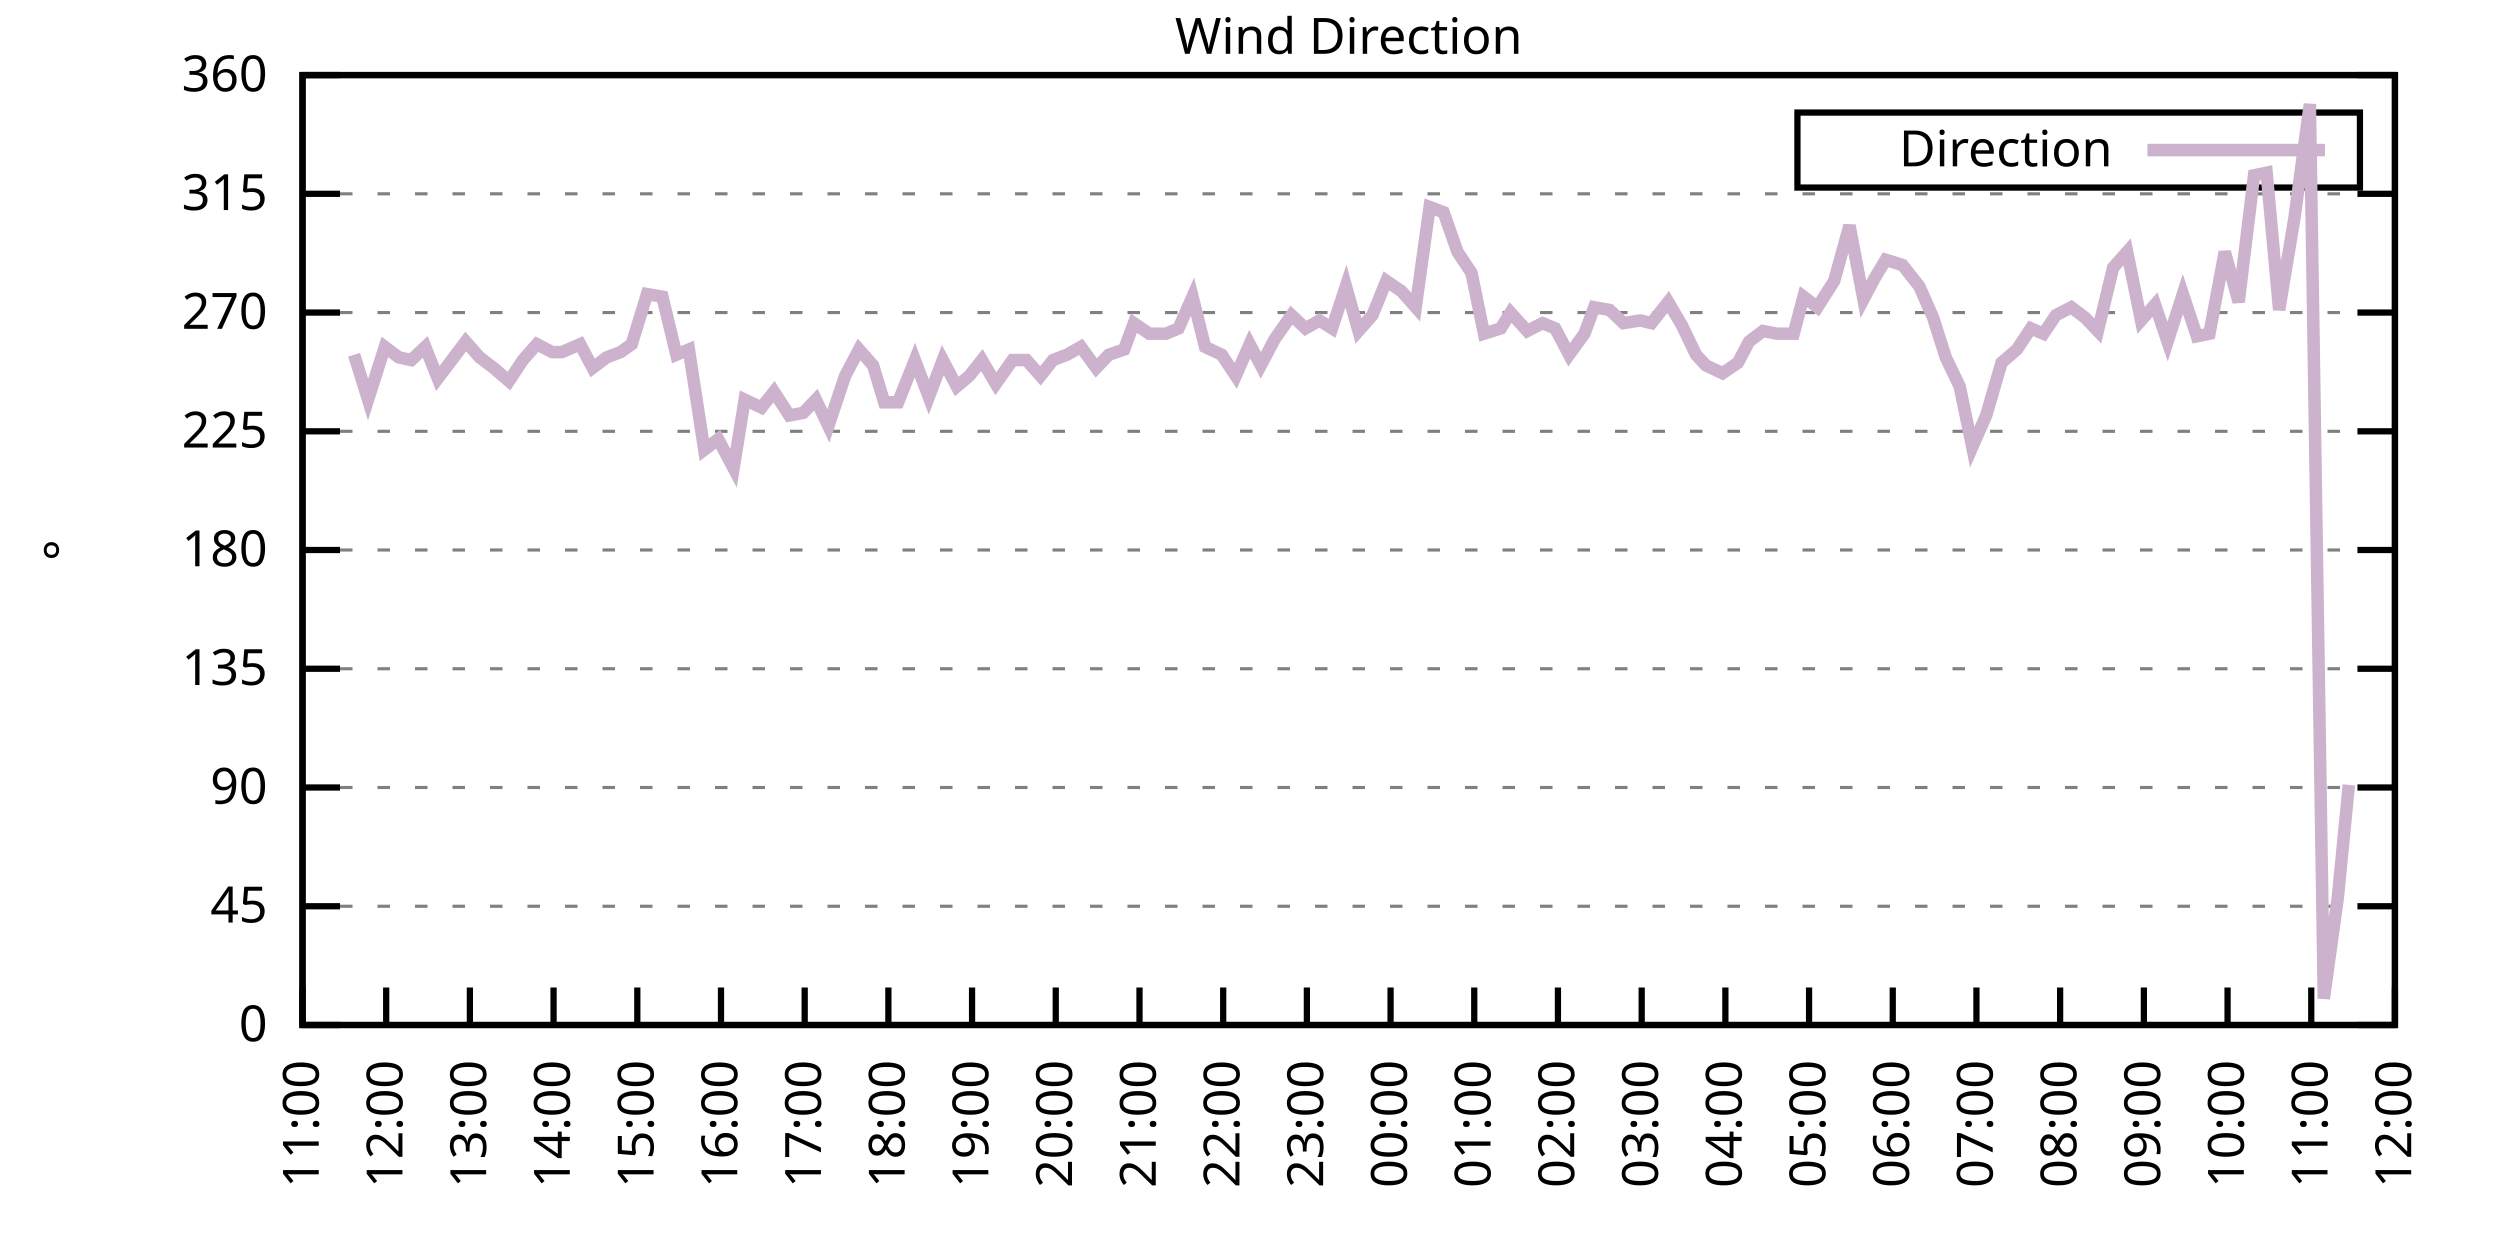
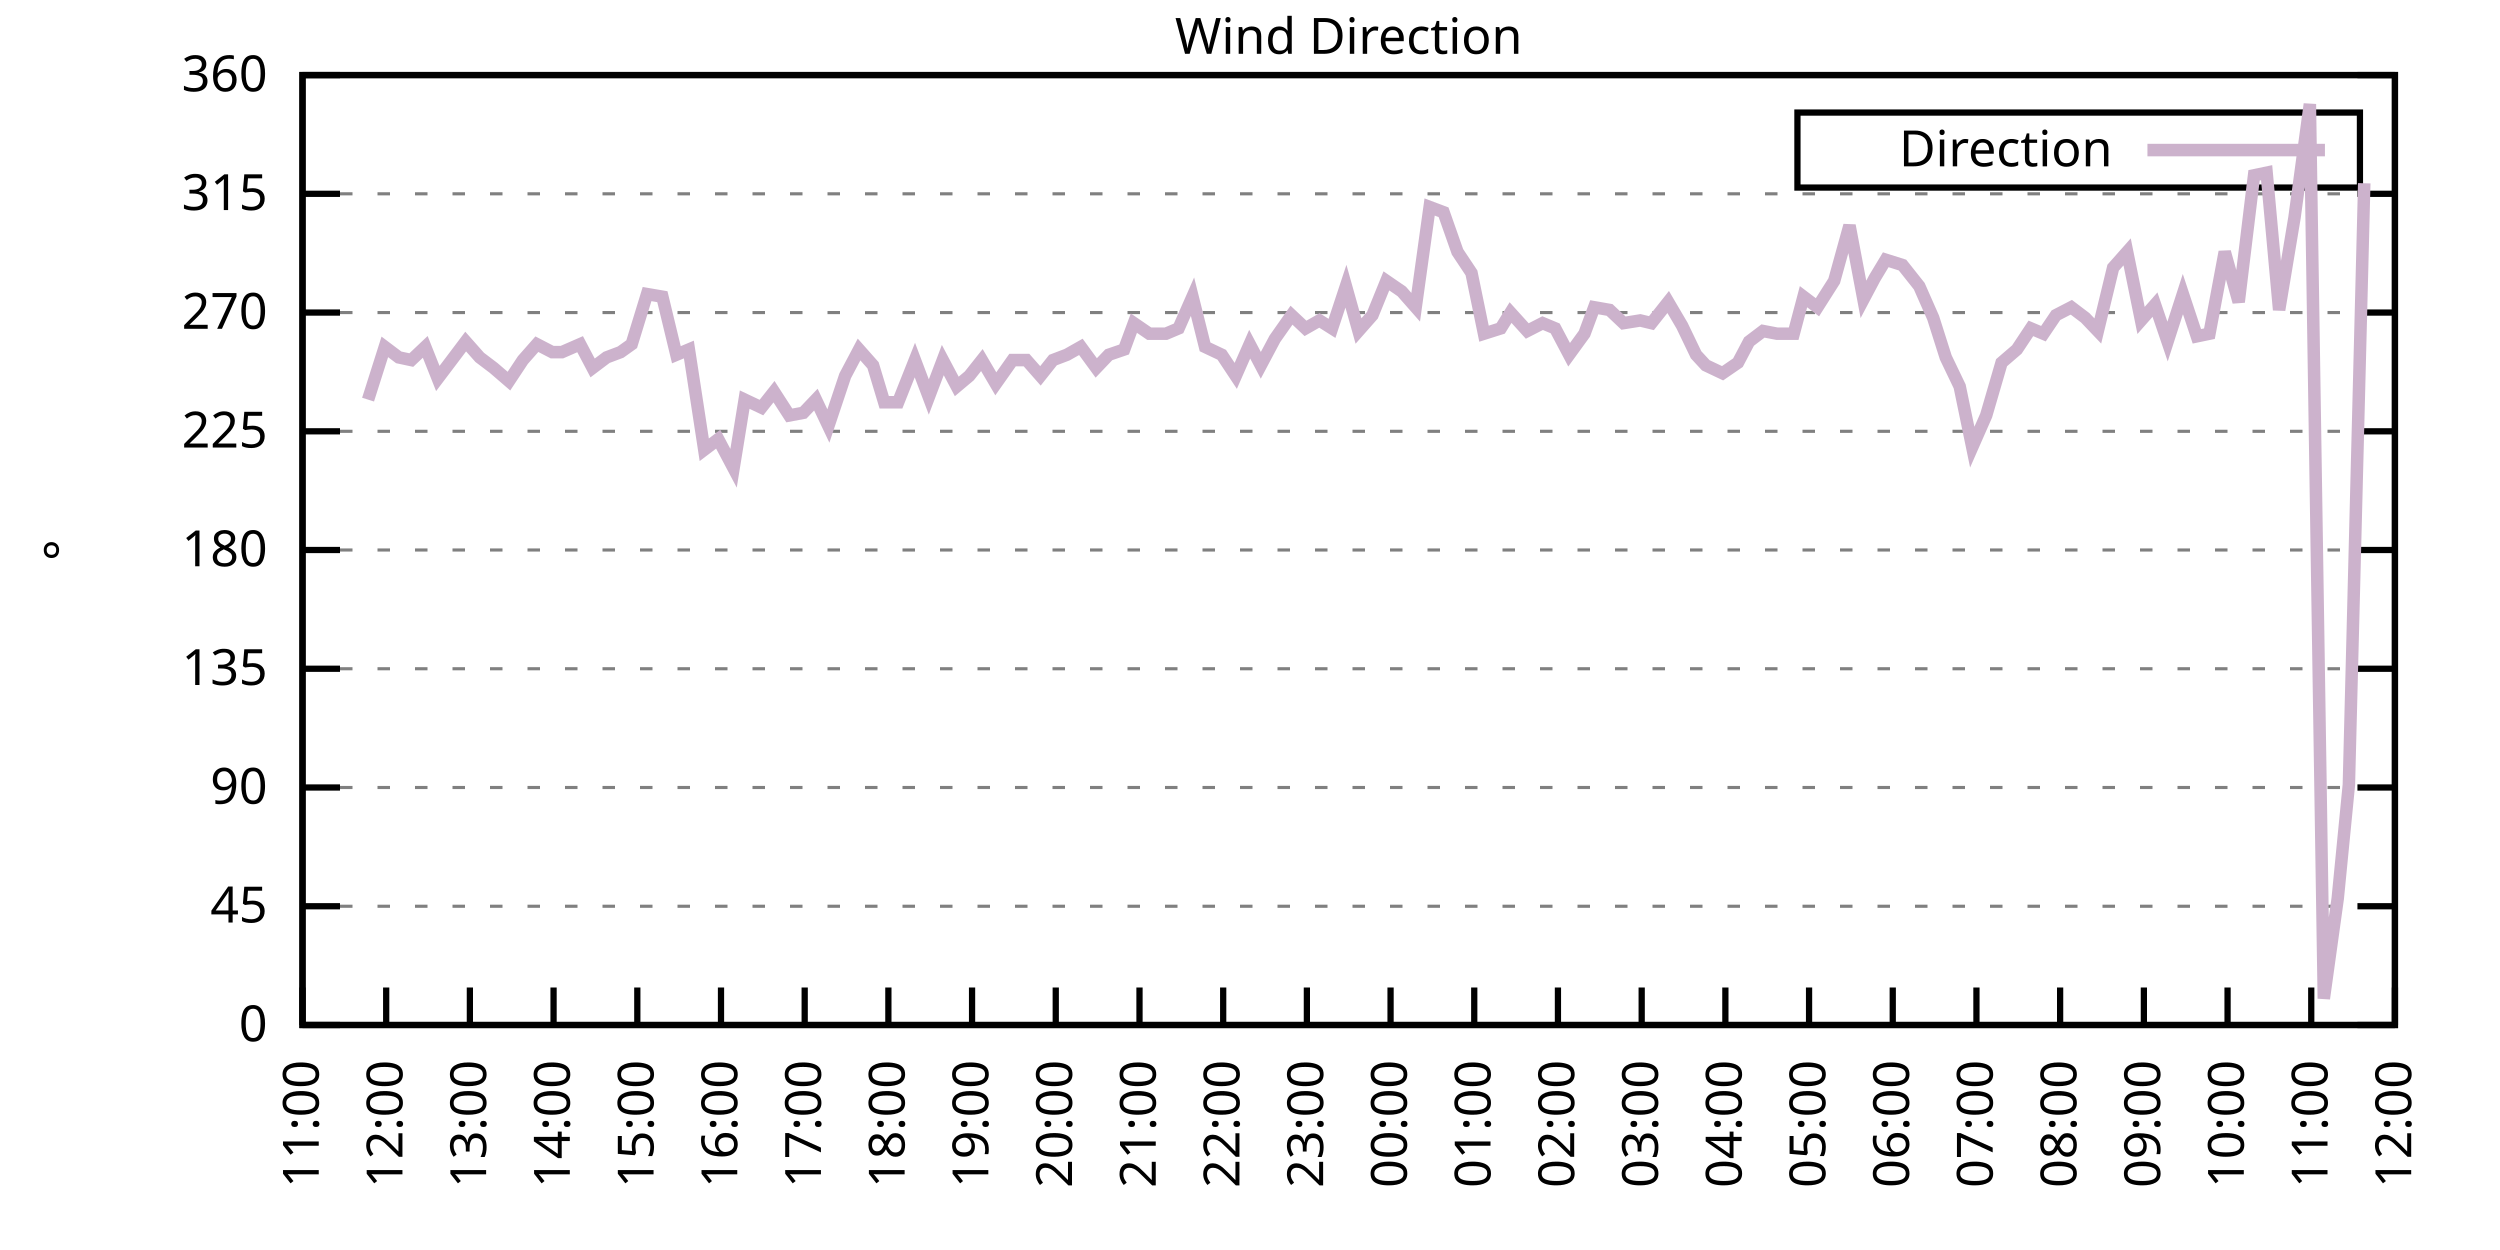
<svg xmlns="http://www.w3.org/2000/svg" xmlns:xlink="http://www.w3.org/1999/xlink" width="400" height="200" viewBox="0 0 400 200">
  <g id="gnuplot_canvas">
    <rect x="0" y="0" width="400" height="200" fill="none" />
    <defs>
      <circle id="gpDot" r="0.5" stroke-width="0.5" stroke="currentColor" />
      <path id="gpPt0" stroke-width="0.333" stroke="currentColor" d="M-1,0 h2 M0,-1 v2" />
      <path id="gpPt1" stroke-width="0.333" stroke="currentColor" d="M-1,-1 L1,1 M1,-1 L-1,1" />
      <path id="gpPt2" stroke-width="0.333" stroke="currentColor" d="M-1,0 L1,0 M0,-1 L0,1 M-1,-1 L1,1 M-1,1 L1,-1" />
      <rect id="gpPt3" stroke-width="0.333" stroke="currentColor" x="-1" y="-1" width="2" height="2" />
      <rect id="gpPt4" stroke-width="0.333" stroke="currentColor" fill="currentColor" x="-1" y="-1" width="2" height="2" />
      <circle id="gpPt5" stroke-width="0.333" stroke="currentColor" cx="0" cy="0" r="1" />
      <use xlink:href="#gpPt5" id="gpPt6" fill="currentColor" stroke="none" />
      <path id="gpPt7" stroke-width="0.333" stroke="currentColor" d="M0,-1.33 L-1.33,0.67 L1.33,0.67 z" />
      <use xlink:href="#gpPt7" id="gpPt8" fill="currentColor" stroke="none" />
      <use xlink:href="#gpPt7" id="gpPt9" stroke="currentColor" transform="rotate(180)" />
      <use xlink:href="#gpPt9" id="gpPt10" fill="currentColor" stroke="none" />
      <use xlink:href="#gpPt3" id="gpPt11" stroke="currentColor" transform="rotate(45)" />
      <use xlink:href="#gpPt11" id="gpPt12" fill="currentColor" stroke="none" />
      <path id="gpPt13" stroke-width="0.333" stroke="currentColor" d="M0,1.330 L1.265,0.411 L0.782,-1.067 L-0.782,-1.076 L-1.265,0.411 z" />
      <use xlink:href="#gpPt13" id="gpPt14" fill="currentColor" stroke="none" />
      <filter id="textbox" filterUnits="objectBoundingBox" x="0" y="0" height="1" width="1">
        <feFlood flood-color="white" flood-opacity="1" result="bgnd" />
        <feComposite in="SourceGraphic" in2="bgnd" operator="atop" />
      </filter>
      <filter id="greybox" filterUnits="objectBoundingBox" x="0" y="0" height="1" width="1">
        <feFlood flood-color="lightgrey" flood-opacity="1" result="grey" />
        <feComposite in="SourceGraphic" in2="grey" operator="atop" />
      </filter>
    </defs>
    <g fill="none" color="white" stroke="currentColor" stroke-width="1.00" stroke-linecap="butt" stroke-linejoin="miter">
</g>
    <g fill="none" color="black" stroke="currentColor" stroke-width="1.00" stroke-linecap="butt" stroke-linejoin="miter">
      <g stroke="none" shape-rendering="crispEdges">
        <polygon fill="rgb(255, 255, 255)" points="48.40,164.00 383.18,164.00 383.18,12.02 48.40,12.02 " />
      </g>
    </g>
    <g fill="none" color="black" stroke="currentColor" stroke-width="1.00" stroke-linecap="butt" stroke-linejoin="miter">
</g>
    <g fill="none" color="black" stroke="black" stroke-width="0.50" stroke-linecap="butt" stroke-linejoin="miter">
</g>
    <g fill="none" color="gray" stroke="currentColor" stroke-width="0.50" stroke-linecap="butt" stroke-linejoin="miter">
      <path stroke="gray" stroke-dasharray="2,4" class="gridline" d="M48.40,164.00 L383.19,164.00  " />
    </g>
    <g fill="none" color="gray" stroke="gray" stroke-width="1.00" stroke-linecap="butt" stroke-linejoin="miter">
</g>
    <g fill="none" color="black" stroke="currentColor" stroke-width="1.00" stroke-linecap="butt" stroke-linejoin="miter">
      <path stroke="black" d="M48.40,164.00 L54.40,164.00 M383.19,164.00 L377.19,164.00  " />
      <g transform="translate(42.80,166.60)" stroke="none" fill="black" font-family="Sans" font-size="8.00" text-anchor="end">
        <text>
          <tspan font-family="Sans"> 0</tspan>
        </text>
      </g>
    </g>
    <g fill="none" color="black" stroke="currentColor" stroke-width="1.00" stroke-linecap="butt" stroke-linejoin="miter">
</g>
    <g fill="none" color="black" stroke="black" stroke-width="0.50" stroke-linecap="butt" stroke-linejoin="miter">
</g>
    <g fill="none" color="gray" stroke="currentColor" stroke-width="0.50" stroke-linecap="butt" stroke-linejoin="miter">
      <path stroke="gray" stroke-dasharray="2,4" class="gridline" d="M48.40,145.00 L383.19,145.00  " />
    </g>
    <g fill="none" color="gray" stroke="gray" stroke-width="1.00" stroke-linecap="butt" stroke-linejoin="miter">
</g>
    <g fill="none" color="black" stroke="currentColor" stroke-width="1.00" stroke-linecap="butt" stroke-linejoin="miter">
      <path stroke="black" d="M48.40,145.00 L54.40,145.00 M383.19,145.00 L377.19,145.00  " />
      <g transform="translate(42.80,147.60)" stroke="none" fill="black" font-family="Sans" font-size="8.00" text-anchor="end">
        <text>
          <tspan font-family="Sans"> 45</tspan>
        </text>
      </g>
    </g>
    <g fill="none" color="black" stroke="currentColor" stroke-width="1.00" stroke-linecap="butt" stroke-linejoin="miter">
</g>
    <g fill="none" color="black" stroke="black" stroke-width="0.50" stroke-linecap="butt" stroke-linejoin="miter">
</g>
    <g fill="none" color="gray" stroke="currentColor" stroke-width="0.50" stroke-linecap="butt" stroke-linejoin="miter">
      <path stroke="gray" stroke-dasharray="2,4" class="gridline" d="M48.40,126.00 L383.19,126.00  " />
    </g>
    <g fill="none" color="gray" stroke="gray" stroke-width="1.00" stroke-linecap="butt" stroke-linejoin="miter">
</g>
    <g fill="none" color="black" stroke="currentColor" stroke-width="1.00" stroke-linecap="butt" stroke-linejoin="miter">
      <path stroke="black" d="M48.40,126.00 L54.40,126.00 M383.19,126.00 L377.19,126.00  " />
      <g transform="translate(42.80,128.60)" stroke="none" fill="black" font-family="Sans" font-size="8.00" text-anchor="end">
        <text>
          <tspan font-family="Sans"> 90</tspan>
        </text>
      </g>
    </g>
    <g fill="none" color="black" stroke="currentColor" stroke-width="1.00" stroke-linecap="butt" stroke-linejoin="miter">
</g>
    <g fill="none" color="black" stroke="black" stroke-width="0.50" stroke-linecap="butt" stroke-linejoin="miter">
</g>
    <g fill="none" color="gray" stroke="currentColor" stroke-width="0.50" stroke-linecap="butt" stroke-linejoin="miter">
      <path stroke="gray" stroke-dasharray="2,4" class="gridline" d="M48.40,107.00 L383.19,107.00  " />
    </g>
    <g fill="none" color="gray" stroke="gray" stroke-width="1.00" stroke-linecap="butt" stroke-linejoin="miter">
</g>
    <g fill="none" color="black" stroke="currentColor" stroke-width="1.00" stroke-linecap="butt" stroke-linejoin="miter">
      <path stroke="black" d="M48.40,107.00 L54.40,107.00 M383.19,107.00 L377.19,107.00  " />
      <g transform="translate(42.80,109.60)" stroke="none" fill="black" font-family="Sans" font-size="8.00" text-anchor="end">
        <text>
          <tspan font-family="Sans"> 135</tspan>
        </text>
      </g>
    </g>
    <g fill="none" color="black" stroke="currentColor" stroke-width="1.00" stroke-linecap="butt" stroke-linejoin="miter">
</g>
    <g fill="none" color="black" stroke="black" stroke-width="0.50" stroke-linecap="butt" stroke-linejoin="miter">
</g>
    <g fill="none" color="gray" stroke="currentColor" stroke-width="0.50" stroke-linecap="butt" stroke-linejoin="miter">
      <path stroke="gray" stroke-dasharray="2,4" class="gridline" d="M48.40,88.00 L383.19,88.00  " />
    </g>
    <g fill="none" color="gray" stroke="gray" stroke-width="1.00" stroke-linecap="butt" stroke-linejoin="miter">
</g>
    <g fill="none" color="black" stroke="currentColor" stroke-width="1.00" stroke-linecap="butt" stroke-linejoin="miter">
      <path stroke="black" d="M48.40,88.00 L54.40,88.00 M383.19,88.00 L377.19,88.00  " />
      <g transform="translate(42.80,90.60)" stroke="none" fill="black" font-family="Sans" font-size="8.00" text-anchor="end">
        <text>
          <tspan font-family="Sans"> 180</tspan>
        </text>
      </g>
    </g>
    <g fill="none" color="black" stroke="currentColor" stroke-width="1.00" stroke-linecap="butt" stroke-linejoin="miter">
</g>
    <g fill="none" color="black" stroke="black" stroke-width="0.50" stroke-linecap="butt" stroke-linejoin="miter">
</g>
    <g fill="none" color="gray" stroke="currentColor" stroke-width="0.50" stroke-linecap="butt" stroke-linejoin="miter">
      <path stroke="gray" stroke-dasharray="2,4" class="gridline" d="M48.40,69.01 L383.19,69.01  " />
    </g>
    <g fill="none" color="gray" stroke="gray" stroke-width="1.00" stroke-linecap="butt" stroke-linejoin="miter">
</g>
    <g fill="none" color="black" stroke="currentColor" stroke-width="1.00" stroke-linecap="butt" stroke-linejoin="miter">
      <path stroke="black" d="M48.40,69.01 L54.40,69.01 M383.19,69.01 L377.19,69.01  " />
      <g transform="translate(42.80,71.61)" stroke="none" fill="black" font-family="Sans" font-size="8.00" text-anchor="end">
        <text>
          <tspan font-family="Sans"> 225</tspan>
        </text>
      </g>
    </g>
    <g fill="none" color="black" stroke="currentColor" stroke-width="1.00" stroke-linecap="butt" stroke-linejoin="miter">
</g>
    <g fill="none" color="black" stroke="black" stroke-width="0.50" stroke-linecap="butt" stroke-linejoin="miter">
</g>
    <g fill="none" color="gray" stroke="currentColor" stroke-width="0.50" stroke-linecap="butt" stroke-linejoin="miter">
      <path stroke="gray" stroke-dasharray="2,4" class="gridline" d="M48.40,50.01 L383.19,50.01  " />
    </g>
    <g fill="none" color="gray" stroke="gray" stroke-width="1.00" stroke-linecap="butt" stroke-linejoin="miter">
</g>
    <g fill="none" color="black" stroke="currentColor" stroke-width="1.00" stroke-linecap="butt" stroke-linejoin="miter">
      <path stroke="black" d="M48.40,50.01 L54.40,50.01 M383.19,50.01 L377.19,50.01  " />
      <g transform="translate(42.80,52.61)" stroke="none" fill="black" font-family="Sans" font-size="8.00" text-anchor="end">
        <text>
          <tspan font-family="Sans"> 270</tspan>
        </text>
      </g>
    </g>
    <g fill="none" color="black" stroke="currentColor" stroke-width="1.00" stroke-linecap="butt" stroke-linejoin="miter">
</g>
    <g fill="none" color="black" stroke="black" stroke-width="0.50" stroke-linecap="butt" stroke-linejoin="miter">
</g>
    <g fill="none" color="gray" stroke="currentColor" stroke-width="0.50" stroke-linecap="butt" stroke-linejoin="miter">
      <path stroke="gray" stroke-dasharray="2,4" class="gridline" d="M48.40,31.01 L383.19,31.01  " />
    </g>
    <g fill="none" color="gray" stroke="gray" stroke-width="1.00" stroke-linecap="butt" stroke-linejoin="miter">
</g>
    <g fill="none" color="black" stroke="currentColor" stroke-width="1.00" stroke-linecap="butt" stroke-linejoin="miter">
      <path stroke="black" d="M48.40,31.01 L54.40,31.01 M383.19,31.01 L377.19,31.01  " />
      <g transform="translate(42.80,33.61)" stroke="none" fill="black" font-family="Sans" font-size="8.00" text-anchor="end">
        <text>
          <tspan font-family="Sans"> 315</tspan>
        </text>
      </g>
    </g>
    <g fill="none" color="black" stroke="currentColor" stroke-width="1.00" stroke-linecap="butt" stroke-linejoin="miter">
</g>
    <g fill="none" color="black" stroke="black" stroke-width="0.50" stroke-linecap="butt" stroke-linejoin="miter">
</g>
    <g fill="none" color="gray" stroke="currentColor" stroke-width="0.50" stroke-linecap="butt" stroke-linejoin="miter">
      <path stroke="gray" stroke-dasharray="2,4" class="gridline" d="M48.40,12.01 L383.19,12.01  " />
    </g>
    <g fill="none" color="gray" stroke="gray" stroke-width="1.00" stroke-linecap="butt" stroke-linejoin="miter">
</g>
    <g fill="none" color="black" stroke="currentColor" stroke-width="1.00" stroke-linecap="butt" stroke-linejoin="miter">
      <path stroke="black" d="M48.40,12.01 L54.40,12.01 M383.19,12.01 L377.19,12.01  " />
      <g transform="translate(42.80,14.61)" stroke="none" fill="black" font-family="Sans" font-size="8.00" text-anchor="end">
        <text>
          <tspan font-family="Sans"> 360</tspan>
        </text>
      </g>
    </g>
    <g fill="none" color="black" stroke="currentColor" stroke-width="1.00" stroke-linecap="butt" stroke-linejoin="miter">
      <path stroke="black" d="M48.40,164.00 L48.40,158.00  " />
      <g transform="translate(51.00,169.60) rotate(270.00)" stroke="none" fill="black" font-family="Sans" font-size="8.00" text-anchor="end">
        <text>
          <tspan font-family="Sans">11:00</tspan>
        </text>
      </g>
    </g>
    <g fill="none" color="black" stroke="currentColor" stroke-width="1.00" stroke-linecap="butt" stroke-linejoin="miter">
      <path stroke="black" d="M61.79,164.00 L61.79,158.00  " />
      <g transform="translate(64.39,169.60) rotate(270.00)" stroke="none" fill="black" font-family="Sans" font-size="8.00" text-anchor="end">
        <text>
          <tspan font-family="Sans">12:00</tspan>
        </text>
      </g>
    </g>
    <g fill="none" color="black" stroke="currentColor" stroke-width="1.00" stroke-linecap="butt" stroke-linejoin="miter">
      <path stroke="black" d="M75.18,164.00 L75.18,158.00  " />
      <g transform="translate(77.78,169.60) rotate(270.00)" stroke="none" fill="black" font-family="Sans" font-size="8.00" text-anchor="end">
        <text>
          <tspan font-family="Sans">13:00</tspan>
        </text>
      </g>
    </g>
    <g fill="none" color="black" stroke="currentColor" stroke-width="1.00" stroke-linecap="butt" stroke-linejoin="miter">
      <path stroke="black" d="M88.57,164.00 L88.57,158.00  " />
      <g transform="translate(91.17,169.60) rotate(270.00)" stroke="none" fill="black" font-family="Sans" font-size="8.00" text-anchor="end">
        <text>
          <tspan font-family="Sans">14:00</tspan>
        </text>
      </g>
    </g>
    <g fill="none" color="black" stroke="currentColor" stroke-width="1.00" stroke-linecap="butt" stroke-linejoin="miter">
      <path stroke="black" d="M101.97,164.00 L101.97,158.00  " />
      <g transform="translate(104.57,169.60) rotate(270.00)" stroke="none" fill="black" font-family="Sans" font-size="8.00" text-anchor="end">
        <text>
          <tspan font-family="Sans">15:00</tspan>
        </text>
      </g>
    </g>
    <g fill="none" color="black" stroke="currentColor" stroke-width="1.00" stroke-linecap="butt" stroke-linejoin="miter">
      <path stroke="black" d="M115.36,164.00 L115.36,158.00  " />
      <g transform="translate(117.96,169.60) rotate(270.00)" stroke="none" fill="black" font-family="Sans" font-size="8.00" text-anchor="end">
        <text>
          <tspan font-family="Sans">16:00</tspan>
        </text>
      </g>
    </g>
    <g fill="none" color="black" stroke="currentColor" stroke-width="1.00" stroke-linecap="butt" stroke-linejoin="miter">
      <path stroke="black" d="M128.75,164.00 L128.75,158.00  " />
      <g transform="translate(131.35,169.60) rotate(270.00)" stroke="none" fill="black" font-family="Sans" font-size="8.00" text-anchor="end">
        <text>
          <tspan font-family="Sans">17:00</tspan>
        </text>
      </g>
    </g>
    <g fill="none" color="black" stroke="currentColor" stroke-width="1.00" stroke-linecap="butt" stroke-linejoin="miter">
      <path stroke="black" d="M142.14,164.00 L142.14,158.00  " />
      <g transform="translate(144.74,169.60) rotate(270.00)" stroke="none" fill="black" font-family="Sans" font-size="8.00" text-anchor="end">
        <text>
          <tspan font-family="Sans">18:00</tspan>
        </text>
      </g>
    </g>
    <g fill="none" color="black" stroke="currentColor" stroke-width="1.00" stroke-linecap="butt" stroke-linejoin="miter">
      <path stroke="black" d="M155.53,164.00 L155.53,158.00  " />
      <g transform="translate(158.13,169.60) rotate(270.00)" stroke="none" fill="black" font-family="Sans" font-size="8.00" text-anchor="end">
        <text>
          <tspan font-family="Sans">19:00</tspan>
        </text>
      </g>
    </g>
    <g fill="none" color="black" stroke="currentColor" stroke-width="1.00" stroke-linecap="butt" stroke-linejoin="miter">
      <path stroke="black" d="M168.92,164.00 L168.92,158.00  " />
      <g transform="translate(171.52,169.60) rotate(270.00)" stroke="none" fill="black" font-family="Sans" font-size="8.00" text-anchor="end">
        <text>
          <tspan font-family="Sans">20:00</tspan>
        </text>
      </g>
    </g>
    <g fill="none" color="black" stroke="currentColor" stroke-width="1.00" stroke-linecap="butt" stroke-linejoin="miter">
      <path stroke="black" d="M182.32,164.00 L182.32,158.00  " />
      <g transform="translate(184.92,169.60) rotate(270.00)" stroke="none" fill="black" font-family="Sans" font-size="8.00" text-anchor="end">
        <text>
          <tspan font-family="Sans">21:00</tspan>
        </text>
      </g>
    </g>
    <g fill="none" color="black" stroke="currentColor" stroke-width="1.00" stroke-linecap="butt" stroke-linejoin="miter">
      <path stroke="black" d="M195.71,164.00 L195.71,158.00  " />
      <g transform="translate(198.31,169.60) rotate(270.00)" stroke="none" fill="black" font-family="Sans" font-size="8.00" text-anchor="end">
        <text>
          <tspan font-family="Sans">22:00</tspan>
        </text>
      </g>
    </g>
    <g fill="none" color="black" stroke="currentColor" stroke-width="1.00" stroke-linecap="butt" stroke-linejoin="miter">
      <path stroke="black" d="M209.10,164.00 L209.10,158.00  " />
      <g transform="translate(211.70,169.60) rotate(270.00)" stroke="none" fill="black" font-family="Sans" font-size="8.00" text-anchor="end">
        <text>
          <tspan font-family="Sans">23:00</tspan>
        </text>
      </g>
    </g>
    <g fill="none" color="black" stroke="currentColor" stroke-width="1.00" stroke-linecap="butt" stroke-linejoin="miter">
      <path stroke="black" d="M222.49,164.00 L222.49,158.00  " />
      <g transform="translate(225.09,169.60) rotate(270.00)" stroke="none" fill="black" font-family="Sans" font-size="8.00" text-anchor="end">
        <text>
          <tspan font-family="Sans">00:00</tspan>
        </text>
      </g>
    </g>
    <g fill="none" color="black" stroke="currentColor" stroke-width="1.00" stroke-linecap="butt" stroke-linejoin="miter">
      <path stroke="black" d="M235.88,164.00 L235.88,158.00  " />
      <g transform="translate(238.48,169.60) rotate(270.00)" stroke="none" fill="black" font-family="Sans" font-size="8.00" text-anchor="end">
        <text>
          <tspan font-family="Sans">01:00</tspan>
        </text>
      </g>
    </g>
    <g fill="none" color="black" stroke="currentColor" stroke-width="1.00" stroke-linecap="butt" stroke-linejoin="miter">
      <path stroke="black" d="M249.27,164.00 L249.27,158.00  " />
      <g transform="translate(251.87,169.60) rotate(270.00)" stroke="none" fill="black" font-family="Sans" font-size="8.00" text-anchor="end">
        <text>
          <tspan font-family="Sans">02:00</tspan>
        </text>
      </g>
    </g>
    <g fill="none" color="black" stroke="currentColor" stroke-width="1.00" stroke-linecap="butt" stroke-linejoin="miter">
      <path stroke="black" d="M262.67,164.00 L262.67,158.00  " />
      <g transform="translate(265.27,169.60) rotate(270.00)" stroke="none" fill="black" font-family="Sans" font-size="8.00" text-anchor="end">
        <text>
          <tspan font-family="Sans">03:00</tspan>
        </text>
      </g>
    </g>
    <g fill="none" color="black" stroke="currentColor" stroke-width="1.00" stroke-linecap="butt" stroke-linejoin="miter">
      <path stroke="black" d="M276.06,164.00 L276.06,158.00  " />
      <g transform="translate(278.66,169.60) rotate(270.00)" stroke="none" fill="black" font-family="Sans" font-size="8.00" text-anchor="end">
        <text>
          <tspan font-family="Sans">04:00</tspan>
        </text>
      </g>
    </g>
    <g fill="none" color="black" stroke="currentColor" stroke-width="1.00" stroke-linecap="butt" stroke-linejoin="miter">
      <path stroke="black" d="M289.45,164.00 L289.45,158.00  " />
      <g transform="translate(292.05,169.60) rotate(270.00)" stroke="none" fill="black" font-family="Sans" font-size="8.00" text-anchor="end">
        <text>
          <tspan font-family="Sans">05:00</tspan>
        </text>
      </g>
    </g>
    <g fill="none" color="black" stroke="currentColor" stroke-width="1.00" stroke-linecap="butt" stroke-linejoin="miter">
      <path stroke="black" d="M302.84,164.00 L302.84,158.00  " />
      <g transform="translate(305.44,169.60) rotate(270.00)" stroke="none" fill="black" font-family="Sans" font-size="8.00" text-anchor="end">
        <text>
          <tspan font-family="Sans">06:00</tspan>
        </text>
      </g>
    </g>
    <g fill="none" color="black" stroke="currentColor" stroke-width="1.00" stroke-linecap="butt" stroke-linejoin="miter">
      <path stroke="black" d="M316.23,164.00 L316.23,158.00  " />
      <g transform="translate(318.83,169.60) rotate(270.00)" stroke="none" fill="black" font-family="Sans" font-size="8.00" text-anchor="end">
        <text>
          <tspan font-family="Sans">07:00</tspan>
        </text>
      </g>
    </g>
    <g fill="none" color="black" stroke="currentColor" stroke-width="1.00" stroke-linecap="butt" stroke-linejoin="miter">
      <path stroke="black" d="M329.62,164.00 L329.62,158.00  " />
      <g transform="translate(332.22,169.60) rotate(270.00)" stroke="none" fill="black" font-family="Sans" font-size="8.00" text-anchor="end">
        <text>
          <tspan font-family="Sans">08:00</tspan>
        </text>
      </g>
    </g>
    <g fill="none" color="black" stroke="currentColor" stroke-width="1.00" stroke-linecap="butt" stroke-linejoin="miter">
      <path stroke="black" d="M343.02,164.00 L343.02,158.00  " />
      <g transform="translate(345.62,169.60) rotate(270.00)" stroke="none" fill="black" font-family="Sans" font-size="8.00" text-anchor="end">
        <text>
          <tspan font-family="Sans">09:00</tspan>
        </text>
      </g>
    </g>
    <g fill="none" color="black" stroke="currentColor" stroke-width="1.00" stroke-linecap="butt" stroke-linejoin="miter">
      <path stroke="black" d="M356.41,164.00 L356.41,158.00  " />
      <g transform="translate(359.01,169.60) rotate(270.00)" stroke="none" fill="black" font-family="Sans" font-size="8.00" text-anchor="end">
        <text>
          <tspan font-family="Sans">10:00</tspan>
        </text>
      </g>
    </g>
    <g fill="none" color="black" stroke="currentColor" stroke-width="1.00" stroke-linecap="butt" stroke-linejoin="miter">
      <path stroke="black" d="M369.80,164.00 L369.80,158.00  " />
      <g transform="translate(372.40,169.60) rotate(270.00)" stroke="none" fill="black" font-family="Sans" font-size="8.00" text-anchor="end">
        <text>
          <tspan font-family="Sans">11:00</tspan>
        </text>
      </g>
    </g>
    <g fill="none" color="black" stroke="currentColor" stroke-width="1.00" stroke-linecap="butt" stroke-linejoin="miter">
      <path stroke="black" d="M383.19,164.00 L383.19,158.00  " />
      <g transform="translate(385.79,169.60) rotate(270.00)" stroke="none" fill="black" font-family="Sans" font-size="8.00" text-anchor="end">
        <text>
          <tspan font-family="Sans">12:00</tspan>
        </text>
      </g>
    </g>
    <g fill="none" color="black" stroke="currentColor" stroke-width="1.00" stroke-linecap="butt" stroke-linejoin="miter">
</g>
    <g fill="none" color="black" stroke="currentColor" stroke-width="1.00" stroke-linecap="butt" stroke-linejoin="miter">
      <path stroke="black" d="M48.40,12.01 L48.40,164.00 L383.19,164.00 L383.19,12.01 L48.40,12.01 Z  " />
    </g>
    <g fill="none" color="black" stroke="currentColor" stroke-width="1.00" stroke-linecap="butt" stroke-linejoin="miter">
</g>
    <g fill="none" color="black" stroke="currentColor" stroke-width="1.00" stroke-linecap="butt" stroke-linejoin="miter">
      <path stroke="black" d="M287.59,30.01 L287.59,18.01 L377.59,18.01 L377.59,30.01 L287.59,30.01 Z  " />
    </g>
    <g id="Wind_direction_plot_1">
      <g fill="none" color="white" stroke="black" stroke-width="2.00" stroke-linecap="butt" stroke-linejoin="miter">
</g>
      <g fill="none" color="black" stroke="currentColor" stroke-width="2.00" stroke-linecap="butt" stroke-linejoin="miter">
        <g transform="translate(337.99,26.61)" stroke="none" fill="black" font-family="Sans" font-size="8.00" text-anchor="end">
          <text>
            <tspan font-family="Sans">Direction</tspan>
          </text>
        </g>
      </g>
      <g fill="none" color="black" stroke="currentColor" stroke-width="2.00" stroke-linecap="butt" stroke-linejoin="miter">
-         <path stroke="rgb(204, 178, 204)" d="M343.59,24.01 L371.99,24.01 M56.66,56.76 L58.89,63.94 L61.57,55.50 L63.80,57.18 L65.81,57.61 L68.04,55.50   L70.05,60.56 L72.28,57.61 L74.51,54.65 L76.75,57.18 L78.98,58.87 L81.43,60.98 L83.66,57.61 L85.90,55.07   L88.35,56.34 L89.91,56.34 L92.82,55.07 L94.82,58.87 L97.06,57.18 L99.29,56.34 L101.07,55.07 L103.53,47.05   L105.98,47.47 L108.22,56.76 L110.22,55.92 L112.68,71.96 L114.91,70.27 L117.37,74.92 L119.15,63.94 L121.83,65.21   L123.84,62.67 L126.29,66.47 L128.53,66.05 L130.54,63.94 L132.54,68.16 L135.22,60.14 L137.45,55.92 L139.69,58.45   L141.47,64.36 L143.70,64.36 L146.38,57.61 L148.61,63.52 L150.85,57.61 L153.08,61.83 L155.09,60.14 L157.10,57.61   L159.33,61.41 L162.01,57.61 L164.24,57.61 L166.47,60.14 L168.48,57.61 L170.71,56.76 L172.94,55.50 L175.40,58.87   L177.41,56.76 L179.86,55.92 L181.42,51.70 L183.88,53.39 L186.56,53.39 L188.57,52.54 L190.80,47.47 L192.81,55.50   L195.48,56.76 L197.72,60.14 L199.95,55.07 L201.73,58.45 L203.97,54.23 L206.64,50.43 L208.88,52.54 L211.11,51.27   L213.12,52.54 L215.35,45.79 L217.36,52.96 L219.59,50.43 L221.82,44.94 L224.28,46.63 L226.51,49.16 L228.74,33.12   L230.97,33.96 L233.20,40.30 L235.44,43.67 L237.44,53.39 L240.12,52.54 L241.69,50.01 L244.36,52.96 L246.82,51.70   L248.83,52.54 L251.06,56.76 L253.51,53.39 L255.08,49.16 L257.53,49.59 L259.76,51.70 L262.44,51.27 L264.23,51.70   L266.91,48.32 L269.14,52.12 L271.37,56.76 L272.93,58.45 L275.61,59.72 L278.07,58.03 L279.85,54.65 L282.08,52.96   L284.32,53.39 L286.99,53.39 L288.56,47.47 L290.79,49.16 L293.47,44.94 L295.92,36.08 L298.15,47.90 L299.94,44.52   L301.72,41.56 L304.40,42.41 L307.08,45.79 L309.31,50.85 L311.32,57.18 L313.55,61.83 L315.56,71.54 L317.79,66.47   L320.25,58.03 L322.70,55.92 L324.94,52.54 L326.95,53.39 L328.95,50.43 L331.41,49.16 L333.64,50.85 L335.65,52.96   L338.10,42.83 L340.34,40.30 L342.57,51.27 L344.80,48.74 L346.81,54.65 L349.26,47.05 L351.50,53.81 L353.51,53.39   L355.96,40.30 L358.19,48.32 L360.65,28.05 L362.66,27.63 L364.66,49.59 L367.12,34.81 L369.58,16.65 L371.81,159.78   L374.04,143.73 L375.82,125.58  " />
+         <path stroke="rgb(204, 178, 204)" d="M343.59,24.01 L371.99,24.01 M58.89,63.94 L61.57,55.50 L63.80,57.18 L65.81,57.61 L68.04,55.50 L70.05,60.56   L72.28,57.61 L74.51,54.65 L76.75,57.18 L78.98,58.87 L81.43,60.98 L83.66,57.61 L85.90,55.07 L88.35,56.34   L89.91,56.34 L92.82,55.07 L94.82,58.87 L97.06,57.18 L99.29,56.34 L101.07,55.07 L103.53,47.05 L105.98,47.47   L108.22,56.76 L110.22,55.92 L112.68,71.96 L114.91,70.27 L117.37,74.92 L119.15,63.94 L121.83,65.21 L123.84,62.67   L126.29,66.47 L128.53,66.05 L130.54,63.94 L132.54,68.16 L135.22,60.14 L137.45,55.92 L139.69,58.45 L141.47,64.36   L143.70,64.36 L146.38,57.61 L148.61,63.52 L150.85,57.61 L153.08,61.83 L155.09,60.14 L157.10,57.61 L159.33,61.41   L162.01,57.61 L164.24,57.61 L166.47,60.14 L168.48,57.61 L170.71,56.76 L172.94,55.50 L175.40,58.87 L177.41,56.76   L179.86,55.92 L181.42,51.70 L183.88,53.39 L186.56,53.39 L188.57,52.54 L190.80,47.47 L192.81,55.50 L195.48,56.76   L197.72,60.14 L199.95,55.07 L201.73,58.45 L203.97,54.23 L206.64,50.43 L208.88,52.54 L211.11,51.27 L213.12,52.54   L215.35,45.79 L217.36,52.96 L219.59,50.43 L221.82,44.94 L224.28,46.63 L226.51,49.16 L228.74,33.12 L230.97,33.96   L233.20,40.30 L235.44,43.67 L237.44,53.39 L240.12,52.54 L241.69,50.01 L244.36,52.96 L246.82,51.70 L248.83,52.54   L251.06,56.76 L253.51,53.39 L255.08,49.16 L257.53,49.59 L259.76,51.70 L262.44,51.27 L264.23,51.70 L266.91,48.32   L269.14,52.12 L271.37,56.76 L272.93,58.45 L275.61,59.72 L278.07,58.03 L279.85,54.65 L282.08,52.96 L284.32,53.39   L286.99,53.39 L288.56,47.47 L290.79,49.16 L293.47,44.94 L295.92,36.08 L298.15,47.90 L299.94,44.52 L301.72,41.56   L304.40,42.41 L307.08,45.79 L309.31,50.85 L311.32,57.18 L313.55,61.83 L315.56,71.54 L317.79,66.47 L320.25,58.03   L322.70,55.92 L324.94,52.54 L326.95,53.39 L328.95,50.43 L331.41,49.16 L333.64,50.85 L335.65,52.96 L338.10,42.83   L340.34,40.30 L342.57,51.27 L344.80,48.74 L346.81,54.65 L349.26,47.05 L351.50,53.81 L353.51,53.39 L355.96,40.30   L358.19,48.32 L360.65,28.05 L362.66,27.63 L364.66,49.59 L367.12,34.81 L369.58,16.65 L371.81,159.78 L374.04,143.73   L375.82,125.58 L378.28,29.32  " />
      </g>
    </g>
    <g fill="none" color="black" stroke="currentColor" stroke-width="2.00" stroke-linecap="butt" stroke-linejoin="miter">
</g>
    <g fill="none" color="black" stroke="black" stroke-width="1.00" stroke-linecap="butt" stroke-linejoin="miter">
</g>
    <g fill="none" color="black" stroke="currentColor" stroke-width="1.00" stroke-linecap="butt" stroke-linejoin="miter">
      <path stroke="black" d="M48.40,12.01 L48.40,164.00 L383.19,164.00 L383.19,12.01 L48.40,12.01 Z  " />
      <g transform="translate(12.80,88.01) rotate(270.00)" stroke="none" fill="black" font-family="Sans" font-size="8.00" text-anchor="middle">
        <text>
          <tspan font-family="Sans">°</tspan>
        </text>
      </g>
    </g>
    <g fill="none" color="black" stroke="currentColor" stroke-width="1.00" stroke-linecap="butt" stroke-linejoin="miter">
</g>
    <g fill="none" color="black" stroke="currentColor" stroke-width="1.00" stroke-linecap="butt" stroke-linejoin="miter">
      <g transform="translate(215.79,8.61)" stroke="none" fill="black" font-family="Sans" font-size="8.00" text-anchor="middle">
        <text>
          <tspan font-family="Sans">Wind Direction</tspan>
        </text>
      </g>
    </g>
    <g fill="none" color="black" stroke="currentColor" stroke-width="1.00" stroke-linecap="butt" stroke-linejoin="miter">
</g>
  </g>
</svg>
